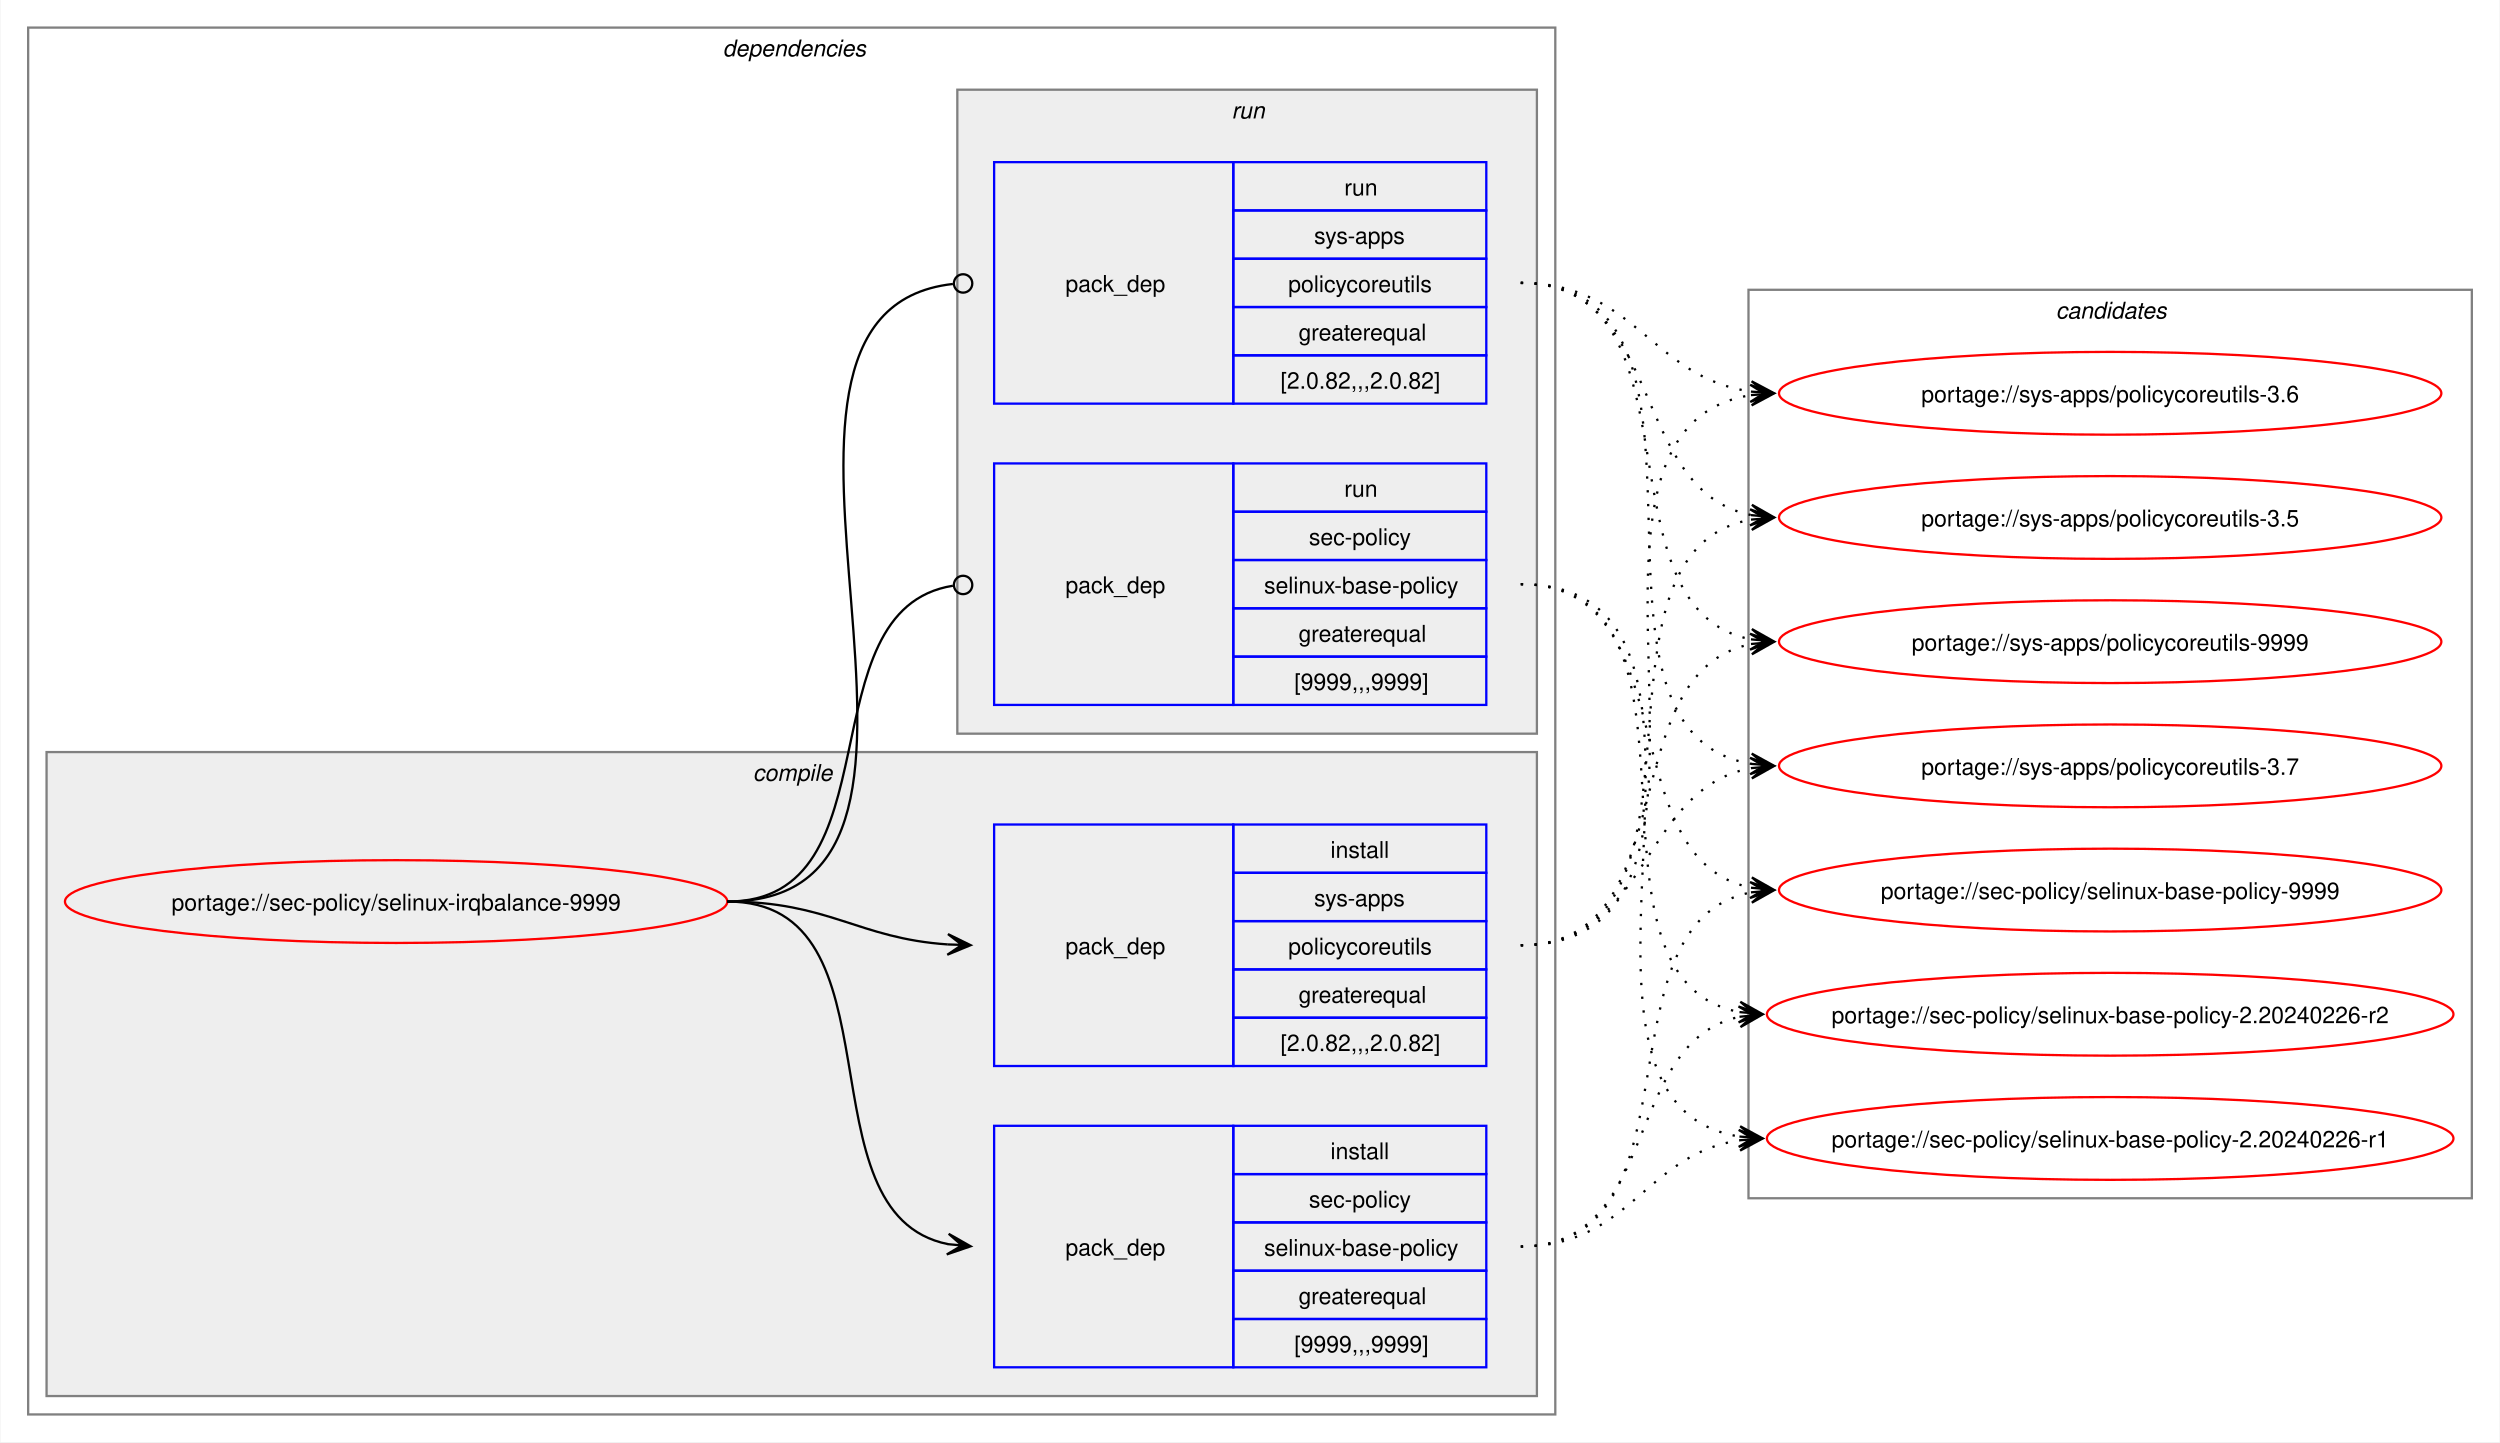
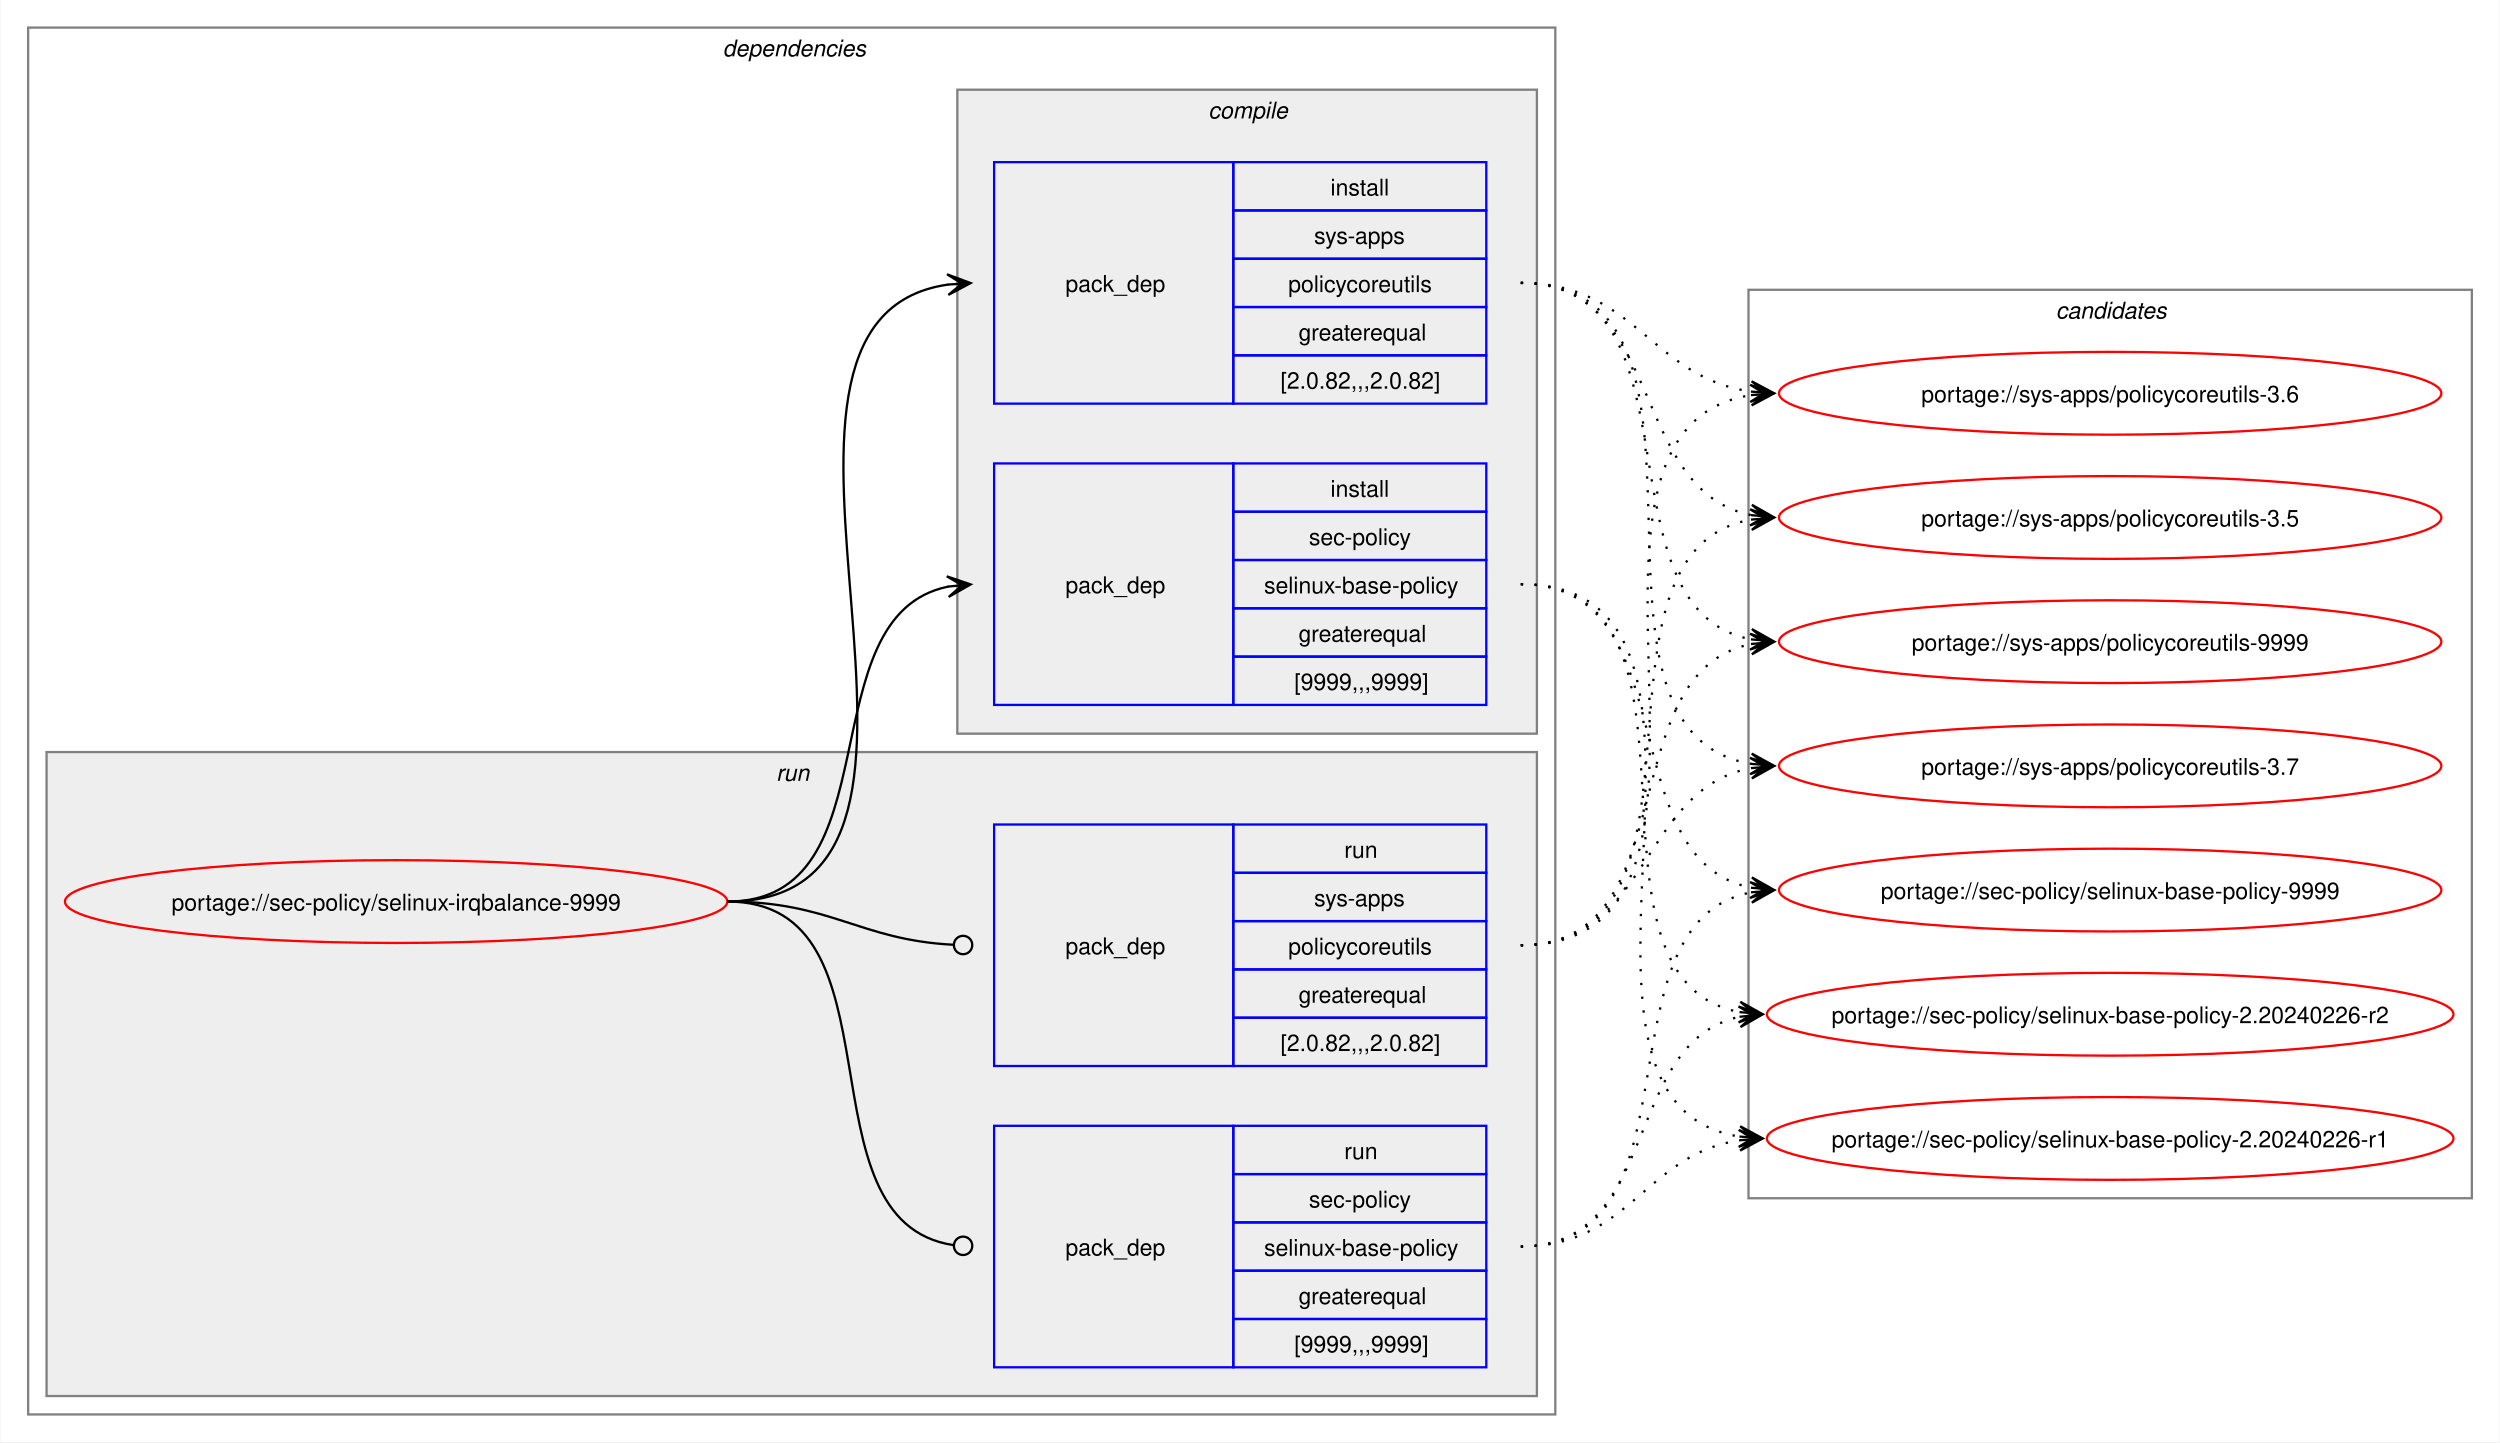
<svg xmlns="http://www.w3.org/2000/svg" xmlns:xlink="http://www.w3.org/1999/xlink" width="1087pt" height="627pt" viewBox="0.00 0.00 1086.51 627.00">
  <g id="graph0" class="graph" transform="scale(1 1) rotate(0) translate(4 623)">
    <polygon fill="white" stroke="none" points="-4,4 -4,-623 1082.51,-623 1082.51,4 -4,4" />
    <g id="clust2" class="cluster">
      <polygon fill="none" stroke="gray" points="8,-8 8,-611 672,-611 672,-8 8,-8" />
      <text text-anchor="start" x="310" y="-598.5" font-family="Helvetica,sans-Serif" font-style="italic" font-size="10.00">dependencies</text>
    </g>
+     <g id="clust7" class="cluster">
+       <polygon fill="#eeeeee" stroke="gray" points="16,-16 16,-296 664,-296 664,-16 16,-16" />
+       <text text-anchor="start" x="333.25" y="-283.5" font-family="Helvetica,sans-Serif" font-style="italic" font-size="10.00">run</text>
+     </g>
    <g id="clust3" class="cluster">
-       <polygon fill="#eeeeee" stroke="gray" points="16,-16 16,-296 664,-296 664,-16 16,-16" />
-       <text text-anchor="start" x="323.12" y="-283.5" font-family="Helvetica,sans-Serif" font-style="italic" font-size="10.00">compile</text>
-     </g>
-     <g id="clust7" class="cluster">
      <polygon fill="#eeeeee" stroke="gray" points="412,-304 412,-584 664,-584 664,-304 412,-304" />
-       <text text-anchor="start" x="531.25" y="-571.5" font-family="Helvetica,sans-Serif" font-style="italic" font-size="10.00">run</text>
+       <text text-anchor="start" x="521.12" y="-571.5" font-family="Helvetica,sans-Serif" font-style="italic" font-size="10.00">compile</text>
    </g>
    <g id="clust10" class="cluster">
      <polygon fill="none" stroke="gray" points="756,-102 756,-497 1070.51,-497 1070.51,-102 756,-102" />
      <text text-anchor="start" x="889.63" y="-484.5" font-family="Helvetica,sans-Serif" font-style="italic" font-size="10.00">candidates</text>
    </g>
    <g id="node1" class="node">
      <g id="a_node1">
        <a xlink:href="../sec-policy/selinux-irqbalance-9999.svg" xlink:title="portage://sec-policy/selinux-irqbalance-9999">
          <ellipse fill="none" stroke="red" cx="168" cy="-231" rx="144" ry="18" />
          <text text-anchor="middle" x="168" y="-227.12" font-family="Helvetica,sans-Serif" font-size="10.00">portage://sec-policy/selinux-irqbalance-9999</text>
        </a>
      </g>
    </g>
    <g id="node2" class="node">
+       <polygon fill="none" stroke="blue" points="428,-316.5 428,-421.5 532,-421.5 532,-316.5 428,-316.5" />
+       <text text-anchor="start" x="459" y="-365.12" font-family="Helvetica,sans-Serif" font-size="10.00">pack_dep</text>
+       <polygon fill="none" stroke="blue" points="532,-400.5 532,-421.5 642,-421.5 642,-400.5 532,-400.5" />
+       <text text-anchor="start" x="574.25" y="-407" font-family="Helvetica,sans-Serif" font-size="10.00">install</text>
+       <polygon fill="none" stroke="blue" points="532,-379.5 532,-400.5 642,-400.5 642,-379.5 532,-379.5" />
+       <text text-anchor="start" x="564.87" y="-386" font-family="Helvetica,sans-Serif" font-size="10.00">sec-policy</text>
+       <polygon fill="none" stroke="blue" points="532,-358.5 532,-379.5 642,-379.5 642,-358.5 532,-358.5" />
+       <text text-anchor="start" x="545.37" y="-365" font-family="Helvetica,sans-Serif" font-size="10.00">selinux-base-policy</text>
+       <polygon fill="none" stroke="blue" points="532,-337.5 532,-358.5 642,-358.5 642,-337.5 532,-337.5" />
+       <text text-anchor="start" x="560.37" y="-344" font-family="Helvetica,sans-Serif" font-size="10.00">greaterequal</text>
+       <polygon fill="none" stroke="blue" points="532,-316.5 532,-337.5 642,-337.5 642,-316.5 532,-316.5" />
+       <text text-anchor="start" x="558.5" y="-323" font-family="Helvetica,sans-Serif" font-size="10.00">[9999,,,9999]</text>
+     </g>
+     <g id="edge1" class="edge">
+       <path fill="none" stroke="black" d="M312,-231C385.67,-231 345.96,-355.34 408.12,-367.97" />
+       <polygon fill="black" stroke="black" points="417.79,-368.89 407.41,-372.42 414.02,-368.53 407.83,-367.94 407.83,-367.94 407.83,-367.94 414.02,-368.53 408.26,-363.46 417.79,-368.89" />
+     </g>
+     <g id="node3" class="node">
+       <polygon fill="none" stroke="blue" points="428,-447.5 428,-552.5 532,-552.5 532,-447.5 428,-447.5" />
+       <text text-anchor="start" x="459" y="-496.12" font-family="Helvetica,sans-Serif" font-size="10.00">pack_dep</text>
+       <polygon fill="none" stroke="blue" points="532,-531.5 532,-552.5 642,-552.5 642,-531.5 532,-531.5" />
+       <text text-anchor="start" x="574.25" y="-538" font-family="Helvetica,sans-Serif" font-size="10.00">install</text>
+       <polygon fill="none" stroke="blue" points="532,-510.5 532,-531.5 642,-531.5 642,-510.5 532,-510.5" />
+       <text text-anchor="start" x="567.12" y="-517" font-family="Helvetica,sans-Serif" font-size="10.00">sys-apps</text>
+       <polygon fill="none" stroke="blue" points="532,-489.5 532,-510.5 642,-510.5 642,-489.5 532,-489.5" />
+       <text text-anchor="start" x="555.87" y="-496" font-family="Helvetica,sans-Serif" font-size="10.00">policycoreutils</text>
+       <polygon fill="none" stroke="blue" points="532,-468.5 532,-489.5 642,-489.5 642,-468.5 532,-468.5" />
+       <text text-anchor="start" x="560.37" y="-475" font-family="Helvetica,sans-Serif" font-size="10.00">greaterequal</text>
+       <polygon fill="none" stroke="blue" points="532,-447.5 532,-468.5 642,-468.5 642,-447.5 532,-447.5" />
+       <text text-anchor="start" x="552.5" y="-454" font-family="Helvetica,sans-Serif" font-size="10.00">[2.0.82,,,2.0.82]</text>
+     </g>
+     <g id="edge2" class="edge">
+       <path fill="none" stroke="black" d="M312,-231C436.77,-231 299.18,-483.96 408.07,-499.28" />
+       <polygon fill="black" stroke="black" points="417.78,-499.92 407.51,-503.75 414.01,-499.67 407.81,-499.26 407.81,-499.26 407.81,-499.26 414.01,-499.67 408.1,-494.77 417.78,-499.92" />
+     </g>
+     <g id="node4" class="node">
      <polygon fill="none" stroke="blue" points="428,-28.5 428,-133.5 532,-133.5 532,-28.5 428,-28.5" />
      <text text-anchor="start" x="459" y="-77.12" font-family="Helvetica,sans-Serif" font-size="10.00">pack_dep</text>
      <polygon fill="none" stroke="blue" points="532,-112.5 532,-133.5 642,-133.5 642,-112.5 532,-112.5" />
-       <text text-anchor="start" x="574.25" y="-119" font-family="Helvetica,sans-Serif" font-size="10.00">install</text>
+       <text text-anchor="start" x="580.25" y="-119" font-family="Helvetica,sans-Serif" font-size="10.00">run</text>
      <polygon fill="none" stroke="blue" points="532,-91.5 532,-112.5 642,-112.5 642,-91.5 532,-91.5" />
      <text text-anchor="start" x="564.87" y="-98" font-family="Helvetica,sans-Serif" font-size="10.00">sec-policy</text>
      <polygon fill="none" stroke="blue" points="532,-70.5 532,-91.5 642,-91.5 642,-70.5 532,-70.5" />
      <text text-anchor="start" x="545.37" y="-77" font-family="Helvetica,sans-Serif" font-size="10.00">selinux-base-policy</text>
      <polygon fill="none" stroke="blue" points="532,-49.5 532,-70.5 642,-70.5 642,-49.5 532,-49.5" />
      <text text-anchor="start" x="560.37" y="-56" font-family="Helvetica,sans-Serif" font-size="10.00">greaterequal</text>
      <polygon fill="none" stroke="blue" points="532,-28.5 532,-49.5 642,-49.5 642,-28.5 532,-28.5" />
      <text text-anchor="start" x="558.5" y="-35" font-family="Helvetica,sans-Serif" font-size="10.00">[9999,,,9999]</text>
    </g>
-     <g id="edge1" class="edge">
-       <path fill="none" stroke="black" d="M312,-231C389.89,-231 342.32,-95.29 407.96,-82.04" />
-       <polygon fill="black" stroke="black" points="417.79,-81.11 408.25,-86.53 414.02,-81.47 407.83,-82.05 407.83,-82.05 407.83,-82.05 414.02,-81.47 407.41,-77.57 417.79,-81.11" />
-     </g>
-     <g id="node3" class="node">
+     <g id="edge3" class="edge">
+       <path fill="none" stroke="black" d="M312,-231C390.85,-231 341.13,-91.93 410.44,-81.6" />
+       <ellipse fill="none" stroke="black" cx="414.51" cy="-81.32" rx="4" ry="4" />
+     </g>
+     <g id="node5" class="node">
      <polygon fill="none" stroke="blue" points="428,-159.5 428,-264.5 532,-264.5 532,-159.5 428,-159.5" />
      <text text-anchor="start" x="459" y="-208.12" font-family="Helvetica,sans-Serif" font-size="10.00">pack_dep</text>
      <polygon fill="none" stroke="blue" points="532,-243.5 532,-264.5 642,-264.5 642,-243.5 532,-243.5" />
-       <text text-anchor="start" x="574.25" y="-250" font-family="Helvetica,sans-Serif" font-size="10.00">install</text>
+       <text text-anchor="start" x="580.25" y="-250" font-family="Helvetica,sans-Serif" font-size="10.00">run</text>
      <polygon fill="none" stroke="blue" points="532,-222.5 532,-243.5 642,-243.5 642,-222.5 532,-222.5" />
      <text text-anchor="start" x="567.12" y="-229" font-family="Helvetica,sans-Serif" font-size="10.00">sys-apps</text>
      <polygon fill="none" stroke="blue" points="532,-201.5 532,-222.5 642,-222.5 642,-201.5 532,-201.5" />
      <text text-anchor="start" x="555.87" y="-208" font-family="Helvetica,sans-Serif" font-size="10.00">policycoreutils</text>
      <polygon fill="none" stroke="blue" points="532,-180.5 532,-201.5 642,-201.5 642,-180.5 532,-180.5" />
      <text text-anchor="start" x="560.37" y="-187" font-family="Helvetica,sans-Serif" font-size="10.00">greaterequal</text>
      <polygon fill="none" stroke="blue" points="532,-159.5 532,-180.5 642,-180.5 642,-159.5 532,-159.5" />
      <text text-anchor="start" x="552.5" y="-166" font-family="Helvetica,sans-Serif" font-size="10.00">[2.0.82,,,2.0.82]</text>
    </g>
-     <g id="edge2" class="edge">
-       <path fill="none" stroke="black" d="M312,-231C356.34,-231 368.74,-214.99 407.84,-212.36" />
-       <polygon fill="black" stroke="black" points="417.78,-212.04 407.93,-216.86 414,-212.16 407.79,-212.36 407.79,-212.36 407.79,-212.36 414,-212.16 407.64,-207.87 417.78,-212.04" />
-     </g>
-     <g id="node4" class="node">
-       <polygon fill="none" stroke="blue" points="428,-316.5 428,-421.5 532,-421.5 532,-316.5 428,-316.5" />
-       <text text-anchor="start" x="459" y="-365.12" font-family="Helvetica,sans-Serif" font-size="10.00">pack_dep</text>
-       <polygon fill="none" stroke="blue" points="532,-400.5 532,-421.5 642,-421.5 642,-400.5 532,-400.5" />
-       <text text-anchor="start" x="580.25" y="-407" font-family="Helvetica,sans-Serif" font-size="10.00">run</text>
-       <polygon fill="none" stroke="blue" points="532,-379.5 532,-400.5 642,-400.5 642,-379.5 532,-379.5" />
-       <text text-anchor="start" x="564.87" y="-386" font-family="Helvetica,sans-Serif" font-size="10.00">sec-policy</text>
-       <polygon fill="none" stroke="blue" points="532,-358.5 532,-379.5 642,-379.5 642,-358.5 532,-358.5" />
-       <text text-anchor="start" x="545.37" y="-365" font-family="Helvetica,sans-Serif" font-size="10.00">selinux-base-policy</text>
-       <polygon fill="none" stroke="blue" points="532,-337.5 532,-358.5 642,-358.5 642,-337.5 532,-337.5" />
-       <text text-anchor="start" x="560.37" y="-344" font-family="Helvetica,sans-Serif" font-size="10.00">greaterequal</text>
-       <polygon fill="none" stroke="blue" points="532,-316.5 532,-337.5 642,-337.5 642,-316.5 532,-316.5" />
-       <text text-anchor="start" x="558.5" y="-323" font-family="Helvetica,sans-Serif" font-size="10.00">[9999,,,9999]</text>
-     </g>
-     <g id="edge3" class="edge">
-       <path fill="none" stroke="black" d="M312,-231C386.43,-231 345.13,-357.91 410.07,-368.32" />
-       <ellipse fill="none" stroke="black" cx="414.51" cy="-368.66" rx="4" ry="4" />
-     </g>
-     <g id="node5" class="node">
-       <polygon fill="none" stroke="blue" points="428,-447.5 428,-552.5 532,-552.5 532,-447.5 428,-447.5" />
-       <text text-anchor="start" x="459" y="-496.12" font-family="Helvetica,sans-Serif" font-size="10.00">pack_dep</text>
-       <polygon fill="none" stroke="blue" points="532,-531.5 532,-552.5 642,-552.5 642,-531.5 532,-531.5" />
-       <text text-anchor="start" x="580.25" y="-538" font-family="Helvetica,sans-Serif" font-size="10.00">run</text>
-       <polygon fill="none" stroke="blue" points="532,-510.5 532,-531.5 642,-531.5 642,-510.5 532,-510.5" />
-       <text text-anchor="start" x="567.12" y="-517" font-family="Helvetica,sans-Serif" font-size="10.00">sys-apps</text>
-       <polygon fill="none" stroke="blue" points="532,-489.5 532,-510.5 642,-510.5 642,-489.5 532,-489.5" />
-       <text text-anchor="start" x="555.87" y="-496" font-family="Helvetica,sans-Serif" font-size="10.00">policycoreutils</text>
-       <polygon fill="none" stroke="blue" points="532,-468.5 532,-489.5 642,-489.5 642,-468.5 532,-468.5" />
-       <text text-anchor="start" x="560.37" y="-475" font-family="Helvetica,sans-Serif" font-size="10.00">greaterequal</text>
-       <polygon fill="none" stroke="blue" points="532,-447.5 532,-468.5 642,-468.5 642,-447.5 532,-447.5" />
-       <text text-anchor="start" x="552.5" y="-454" font-family="Helvetica,sans-Serif" font-size="10.00">[2.0.82,,,2.0.82]</text>
-     </g>
    <g id="edge4" class="edge">
-       <path fill="none" stroke="black" d="M312,-231C437.53,-231 297.51,-487.03 410.07,-499.53" />
-       <ellipse fill="none" stroke="black" cx="414.51" cy="-499.76" rx="4" ry="4" />
+       <path fill="none" stroke="black" d="M312,-231C357.19,-231 369.2,-214.37 410.11,-212.23" />
+       <ellipse fill="none" stroke="black" cx="414.5" cy="-212.11" rx="4" ry="4" />
    </g>
    <g id="node6" class="node">
      <g id="a_node6">
        <a xlink:href="../sec-policy/selinux-base-policy-9999.svg" xlink:title="portage://sec-policy/selinux-base-policy-9999">
          <ellipse fill="none" stroke="red" cx="913.26" cy="-236" rx="144" ry="18" />
          <text text-anchor="middle" x="913.26" y="-232.12" font-family="Helvetica,sans-Serif" font-size="10.00">portage://sec-policy/selinux-base-policy-9999</text>
        </a>
      </g>
    </g>
    <g id="edge5" class="edge">
-       <path fill="none" stroke="black" stroke-dasharray="1,5" d="M657,-81C737.82,-81 688.61,-221.81 757.24,-235.01" />
-       <polygon fill="black" stroke="black" points="767.04,-235.89 756.68,-239.48 763.28,-235.55 757.08,-235 757.08,-235 757.08,-235 763.28,-235.55 757.48,-230.51 767.04,-235.89" />
+       <path fill="none" stroke="black" stroke-dasharray="1,5" d="M657,-369C730.15,-369 695.24,-249.16 757.41,-236.99" />
+       <polygon fill="black" stroke="black" points="767.04,-236.11 757.49,-241.51 763.28,-236.46 757.08,-237.02 757.08,-237.02 757.08,-237.02 763.28,-236.46 756.67,-232.54 767.04,-236.11" />
    </g>
    <g id="node7" class="node">
      <g id="a_node7">
        <a xlink:href="../sec-policy/selinux-base-policy-2.20240226-r2.svg" xlink:title="portage://sec-policy/selinux-base-policy-2.20240226-r2">
          <ellipse fill="none" stroke="red" cx="913.26" cy="-182" rx="149.26" ry="18" />
          <text text-anchor="middle" x="913.26" y="-178.12" font-family="Helvetica,sans-Serif" font-size="10.00">portage://sec-policy/selinux-base-policy-2.20240226-r2</text>
        </a>
      </g>
    </g>
    <g id="edge6" class="edge">
-       <path fill="none" stroke="black" stroke-dasharray="1,5" d="M657,-81C718.21,-81 700.69,-170.14 752.36,-180.93" />
-       <polygon fill="black" stroke="black" points="762.04,-181.88 751.65,-185.39 758.28,-181.51 752.09,-180.91 752.09,-180.91 752.09,-180.91 758.28,-181.51 752.53,-176.43 762.04,-181.88" />
+       <path fill="none" stroke="black" stroke-dasharray="1,5" d="M657,-369C748.67,-369 674.33,-197.03 752.38,-182.92" />
+       <polygon fill="black" stroke="black" points="762.04,-182.1 752.46,-187.43 758.27,-182.42 752.08,-182.94 752.08,-182.94 752.08,-182.94 758.27,-182.42 751.7,-178.46 762.04,-182.1" />
    </g>
    <g id="node8" class="node">
      <g id="a_node8">
        <a xlink:href="../sec-policy/selinux-base-policy-2.20240226-r1.svg" xlink:title="portage://sec-policy/selinux-base-policy-2.20240226-r1">
          <ellipse fill="none" stroke="red" cx="913.26" cy="-128" rx="149.26" ry="18" />
          <text text-anchor="middle" x="913.26" y="-124.12" font-family="Helvetica,sans-Serif" font-size="10.00">portage://sec-policy/selinux-base-policy-2.20240226-r1</text>
        </a>
      </g>
    </g>
    <g id="edge7" class="edge">
-       <path fill="none" stroke="black" stroke-dasharray="1,5" d="M657,-81C704.7,-81 710.88,-121.11 752.26,-127.22" />
-       <polygon fill="black" stroke="black" points="762.04,-127.91 751.75,-131.7 758.27,-127.65 752.06,-127.21 752.06,-127.21 752.06,-127.21 758.27,-127.65 752.38,-122.72 762.04,-127.91" />
+       <path fill="none" stroke="black" stroke-dasharray="1,5" d="M657,-369C770.06,-369 654.65,-144.19 752.09,-128.83" />
+       <polygon fill="black" stroke="black" points="762.04,-128.09 752.4,-133.31 758.27,-128.37 752.07,-128.83 752.07,-128.83 752.07,-128.83 758.27,-128.37 751.74,-124.34 762.04,-128.09" />
    </g>
    <g id="node9" class="node">
      <g id="a_node9">
        <a xlink:href="../sys-apps/policycoreutils-9999.svg" xlink:title="portage://sys-apps/policycoreutils-9999">
          <ellipse fill="none" stroke="red" cx="913.26" cy="-344" rx="144" ry="18" />
          <text text-anchor="middle" x="913.26" y="-340.12" font-family="Helvetica,sans-Serif" font-size="10.00">portage://sys-apps/policycoreutils-9999</text>
        </a>
      </g>
    </g>
    <g id="edge8" class="edge">
-       <path fill="none" stroke="black" stroke-dasharray="1,5" d="M657,-212C729.83,-212 695.51,-330.93 757.46,-343.01" />
-       <polygon fill="black" stroke="black" points="767.04,-343.89 756.67,-347.46 763.28,-343.55 757.08,-342.98 757.08,-342.98 757.08,-342.98 763.28,-343.55 757.49,-338.5 767.04,-343.89" />
+       <path fill="none" stroke="black" stroke-dasharray="1,5" d="M657,-500C738.17,-500 688.32,-358.28 757.2,-345" />
+       <polygon fill="black" stroke="black" points="767.04,-344.11 757.49,-349.49 763.28,-344.45 757.08,-345.01 757.08,-345.01 757.08,-345.01 763.28,-344.45 756.68,-340.53 767.04,-344.11" />
    </g>
    <g id="node10" class="node">
      <g id="a_node10">
        <a xlink:href="../sys-apps/policycoreutils-3.7.svg" xlink:title="portage://sys-apps/policycoreutils-3.7">
          <ellipse fill="none" stroke="red" cx="913.26" cy="-290" rx="144" ry="18" />
          <text text-anchor="middle" x="913.26" y="-286.12" font-family="Helvetica,sans-Serif" font-size="10.00">portage://sys-apps/policycoreutils-3.7</text>
        </a>
      </g>
    </g>
    <g id="edge9" class="edge">
-       <path fill="none" stroke="black" stroke-dasharray="1,5" d="M657,-212C713.38,-212 708.82,-279.98 757.11,-289.01" />
-       <polygon fill="black" stroke="black" points="767.04,-289.89 756.68,-293.49 763.27,-289.56 757.08,-289.01 757.08,-289.01 757.08,-289.01 763.27,-289.56 757.48,-284.53 767.04,-289.89" />
+       <path fill="none" stroke="black" stroke-dasharray="1,5" d="M657,-500C758.7,-500 669.77,-305.3 757.33,-290.85" />
+       <polygon fill="black" stroke="black" points="767.04,-290.09 757.42,-295.35 763.27,-290.39 757.07,-290.87 757.07,-290.87 757.07,-290.87 763.27,-290.39 756.72,-286.38 767.04,-290.09" />
    </g>
    <g id="node11" class="node">
      <g id="a_node11">
        <a xlink:href="../sys-apps/policycoreutils-3.6.svg" xlink:title="portage://sys-apps/policycoreutils-3.6">
          <ellipse fill="none" stroke="red" cx="913.26" cy="-452" rx="144" ry="18" />
          <text text-anchor="middle" x="913.26" y="-448.12" font-family="Helvetica,sans-Serif" font-size="10.00">portage://sys-apps/policycoreutils-3.6</text>
        </a>
      </g>
    </g>
    <g id="edge10" class="edge">
-       <path fill="none" stroke="black" stroke-dasharray="1,5" d="M657,-212C770.67,-212 658.65,-436.33 757.33,-451.22" />
-       <polygon fill="black" stroke="black" points="767.04,-451.91 756.75,-455.69 763.27,-451.65 757.07,-451.21 757.07,-451.21 757.07,-451.21 763.27,-451.65 757.38,-446.72 767.04,-451.91" />
+       <path fill="none" stroke="black" stroke-dasharray="1,5" d="M657,-500C706.96,-500 713.63,-458.69 757.33,-452.72" />
+       <polygon fill="black" stroke="black" points="767.04,-452.08 757.36,-457.22 763.27,-452.33 757.06,-452.73 757.06,-452.73 757.06,-452.73 763.27,-452.33 756.77,-448.24 767.04,-452.08" />
    </g>
    <g id="node12" class="node">
      <g id="a_node12">
        <a xlink:href="../sys-apps/policycoreutils-3.5.svg" xlink:title="portage://sys-apps/policycoreutils-3.5">
          <ellipse fill="none" stroke="red" cx="913.26" cy="-398" rx="144" ry="18" />
          <text text-anchor="middle" x="913.26" y="-394.12" font-family="Helvetica,sans-Serif" font-size="10.00">portage://sys-apps/policycoreutils-3.5</text>
        </a>
      </g>
    </g>
    <g id="edge11" class="edge">
+       <path fill="none" stroke="black" stroke-dasharray="1,5" d="M657,-500C720.15,-500 703.55,-409.6 757.35,-399.01" />
+       <polygon fill="black" stroke="black" points="767.04,-398.11 757.5,-403.52 763.28,-398.46 757.08,-399.03 757.08,-399.03 757.08,-399.03 763.28,-398.46 756.67,-394.55 767.04,-398.11" />
+     </g>
+     <g id="edge12" class="edge">
+       <path fill="none" stroke="black" stroke-dasharray="1,5" d="M657,-81C737.82,-81 688.61,-221.81 757.24,-235.01" />
+       <polygon fill="black" stroke="black" points="767.04,-235.89 756.68,-239.48 763.28,-235.55 757.08,-235 757.08,-235 757.08,-235 763.28,-235.55 757.48,-230.51 767.04,-235.89" />
+     </g>
+     <g id="edge13" class="edge">
+       <path fill="none" stroke="black" stroke-dasharray="1,5" d="M657,-81C718.21,-81 700.69,-170.14 752.36,-180.93" />
+       <polygon fill="black" stroke="black" points="762.04,-181.88 751.65,-185.39 758.28,-181.51 752.09,-180.91 752.09,-180.91 752.09,-180.91 758.28,-181.51 752.53,-176.43 762.04,-181.88" />
+     </g>
+     <g id="edge14" class="edge">
+       <path fill="none" stroke="black" stroke-dasharray="1,5" d="M657,-81C704.7,-81 710.88,-121.11 752.26,-127.22" />
+       <polygon fill="black" stroke="black" points="762.04,-127.91 751.75,-131.7 758.27,-127.65 752.06,-127.21 752.06,-127.21 752.06,-127.21 758.27,-127.65 752.38,-122.72 762.04,-127.91" />
+     </g>
+     <g id="edge15" class="edge">
+       <path fill="none" stroke="black" stroke-dasharray="1,5" d="M657,-212C729.83,-212 695.51,-330.93 757.46,-343.01" />
+       <polygon fill="black" stroke="black" points="767.04,-343.89 756.67,-347.46 763.28,-343.55 757.08,-342.98 757.08,-342.98 757.08,-342.98 763.28,-343.55 757.49,-338.5 767.04,-343.89" />
+     </g>
+     <g id="edge16" class="edge">
+       <path fill="none" stroke="black" stroke-dasharray="1,5" d="M657,-212C713.38,-212 708.82,-279.98 757.11,-289.01" />
+       <polygon fill="black" stroke="black" points="767.04,-289.89 756.68,-293.49 763.27,-289.56 757.08,-289.01 757.08,-289.01 757.08,-289.01 763.27,-289.56 757.48,-284.53 767.04,-289.89" />
+     </g>
+     <g id="edge17" class="edge">
+       <path fill="none" stroke="black" stroke-dasharray="1,5" d="M657,-212C770.67,-212 658.65,-436.33 757.33,-451.22" />
+       <polygon fill="black" stroke="black" points="767.04,-451.91 756.75,-455.69 763.27,-451.65 757.07,-451.21 757.07,-451.21 757.07,-451.21 763.27,-451.65 757.38,-446.72 767.04,-451.91" />
+     </g>
+     <g id="edge18" class="edge">
      <path fill="none" stroke="black" stroke-dasharray="1,5" d="M657,-212C749.38,-212 678.31,-383.06 757.28,-397.09" />
      <polygon fill="black" stroke="black" points="767.04,-397.9 756.7,-401.55 763.27,-397.59 757.08,-397.07 757.08,-397.07 757.08,-397.07 763.27,-397.59 757.45,-392.59 767.04,-397.9" />
    </g>
-     <g id="edge12" class="edge">
-       <path fill="none" stroke="black" stroke-dasharray="1,5" d="M657,-369C730.15,-369 695.24,-249.16 757.41,-236.99" />
-       <polygon fill="black" stroke="black" points="767.04,-236.11 757.49,-241.51 763.28,-236.46 757.08,-237.02 757.08,-237.02 757.08,-237.02 763.28,-236.46 756.67,-232.54 767.04,-236.11" />
-     </g>
-     <g id="edge13" class="edge">
-       <path fill="none" stroke="black" stroke-dasharray="1,5" d="M657,-369C748.67,-369 674.33,-197.03 752.38,-182.92" />
-       <polygon fill="black" stroke="black" points="762.04,-182.1 752.46,-187.43 758.27,-182.42 752.08,-182.94 752.08,-182.94 752.08,-182.94 758.27,-182.42 751.7,-178.46 762.04,-182.1" />
-     </g>
-     <g id="edge14" class="edge">
-       <path fill="none" stroke="black" stroke-dasharray="1,5" d="M657,-369C770.06,-369 654.65,-144.19 752.09,-128.83" />
-       <polygon fill="black" stroke="black" points="762.04,-128.09 752.4,-133.31 758.27,-128.37 752.07,-128.83 752.07,-128.83 752.07,-128.83 758.27,-128.37 751.74,-124.34 762.04,-128.09" />
-     </g>
-     <g id="edge15" class="edge">
-       <path fill="none" stroke="black" stroke-dasharray="1,5" d="M657,-500C738.17,-500 688.32,-358.28 757.2,-345" />
-       <polygon fill="black" stroke="black" points="767.04,-344.11 757.49,-349.49 763.28,-344.45 757.08,-345.01 757.08,-345.01 757.08,-345.01 763.28,-344.45 756.68,-340.53 767.04,-344.11" />
-     </g>
-     <g id="edge16" class="edge">
-       <path fill="none" stroke="black" stroke-dasharray="1,5" d="M657,-500C758.7,-500 669.77,-305.3 757.33,-290.85" />
-       <polygon fill="black" stroke="black" points="767.04,-290.09 757.42,-295.35 763.27,-290.39 757.07,-290.87 757.07,-290.87 757.07,-290.87 763.27,-290.39 756.72,-286.38 767.04,-290.09" />
-     </g>
-     <g id="edge17" class="edge">
-       <path fill="none" stroke="black" stroke-dasharray="1,5" d="M657,-500C706.96,-500 713.63,-458.69 757.33,-452.72" />
-       <polygon fill="black" stroke="black" points="767.04,-452.08 757.36,-457.22 763.27,-452.33 757.06,-452.73 757.06,-452.73 757.06,-452.73 763.27,-452.33 756.77,-448.24 767.04,-452.08" />
-     </g>
-     <g id="edge18" class="edge">
-       <path fill="none" stroke="black" stroke-dasharray="1,5" d="M657,-500C720.15,-500 703.55,-409.6 757.35,-399.01" />
-       <polygon fill="black" stroke="black" points="767.04,-398.11 757.5,-403.52 763.28,-398.46 757.08,-399.03 757.08,-399.03 757.08,-399.03 763.28,-398.46 756.67,-394.55 767.04,-398.11" />
-     </g>
  </g>
</svg>
